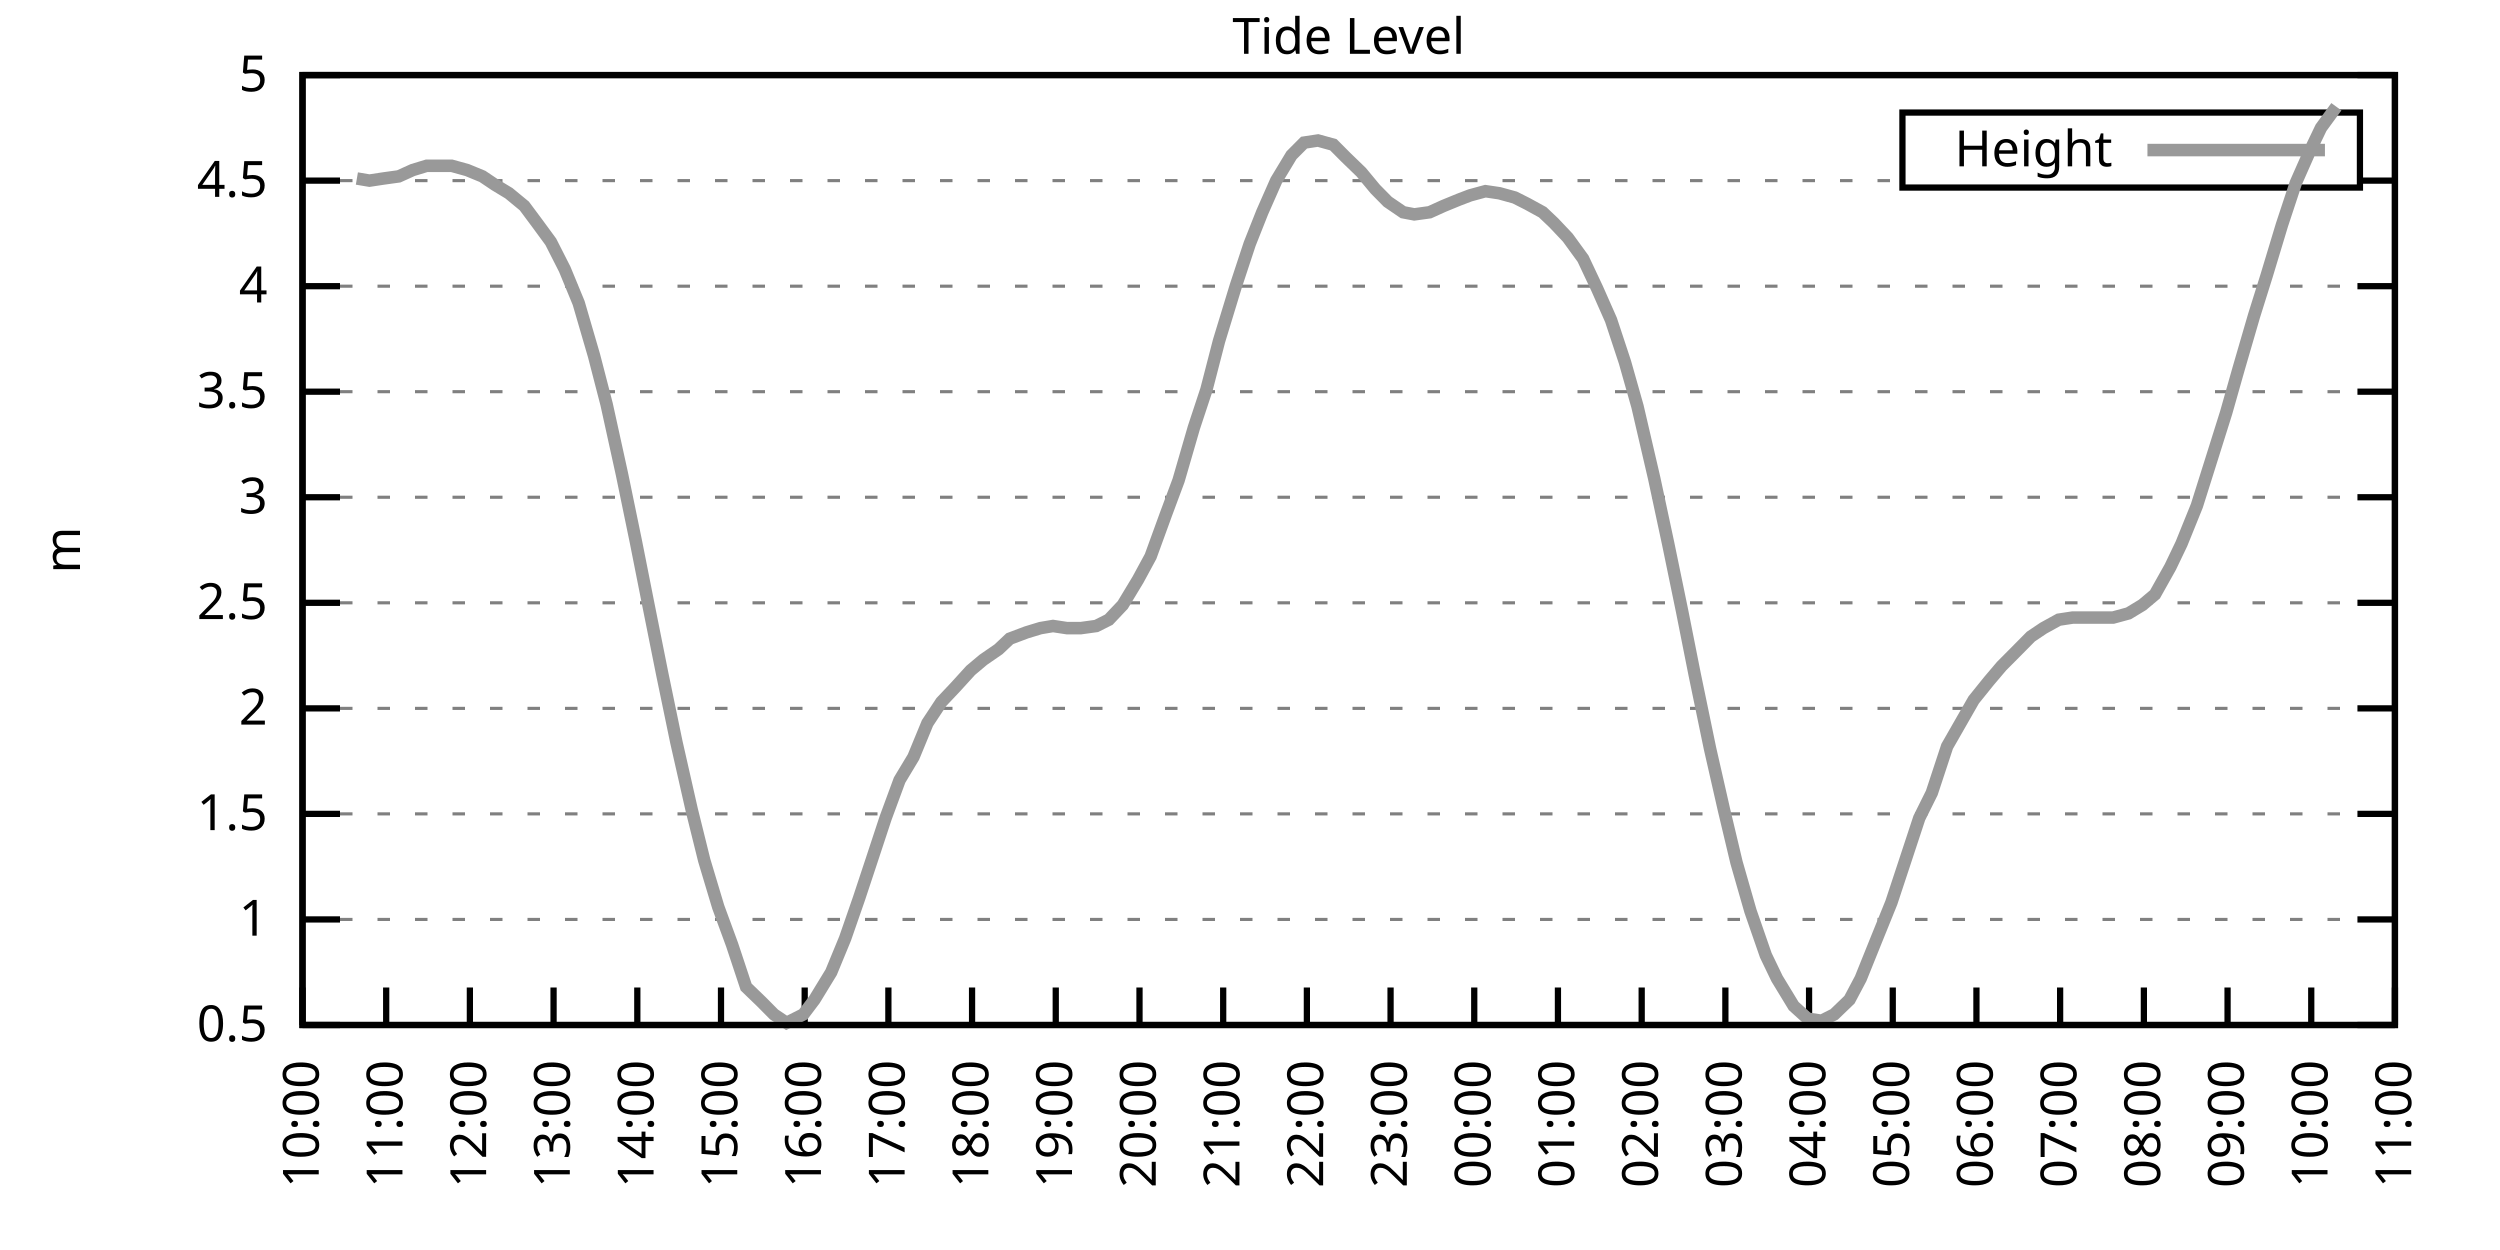
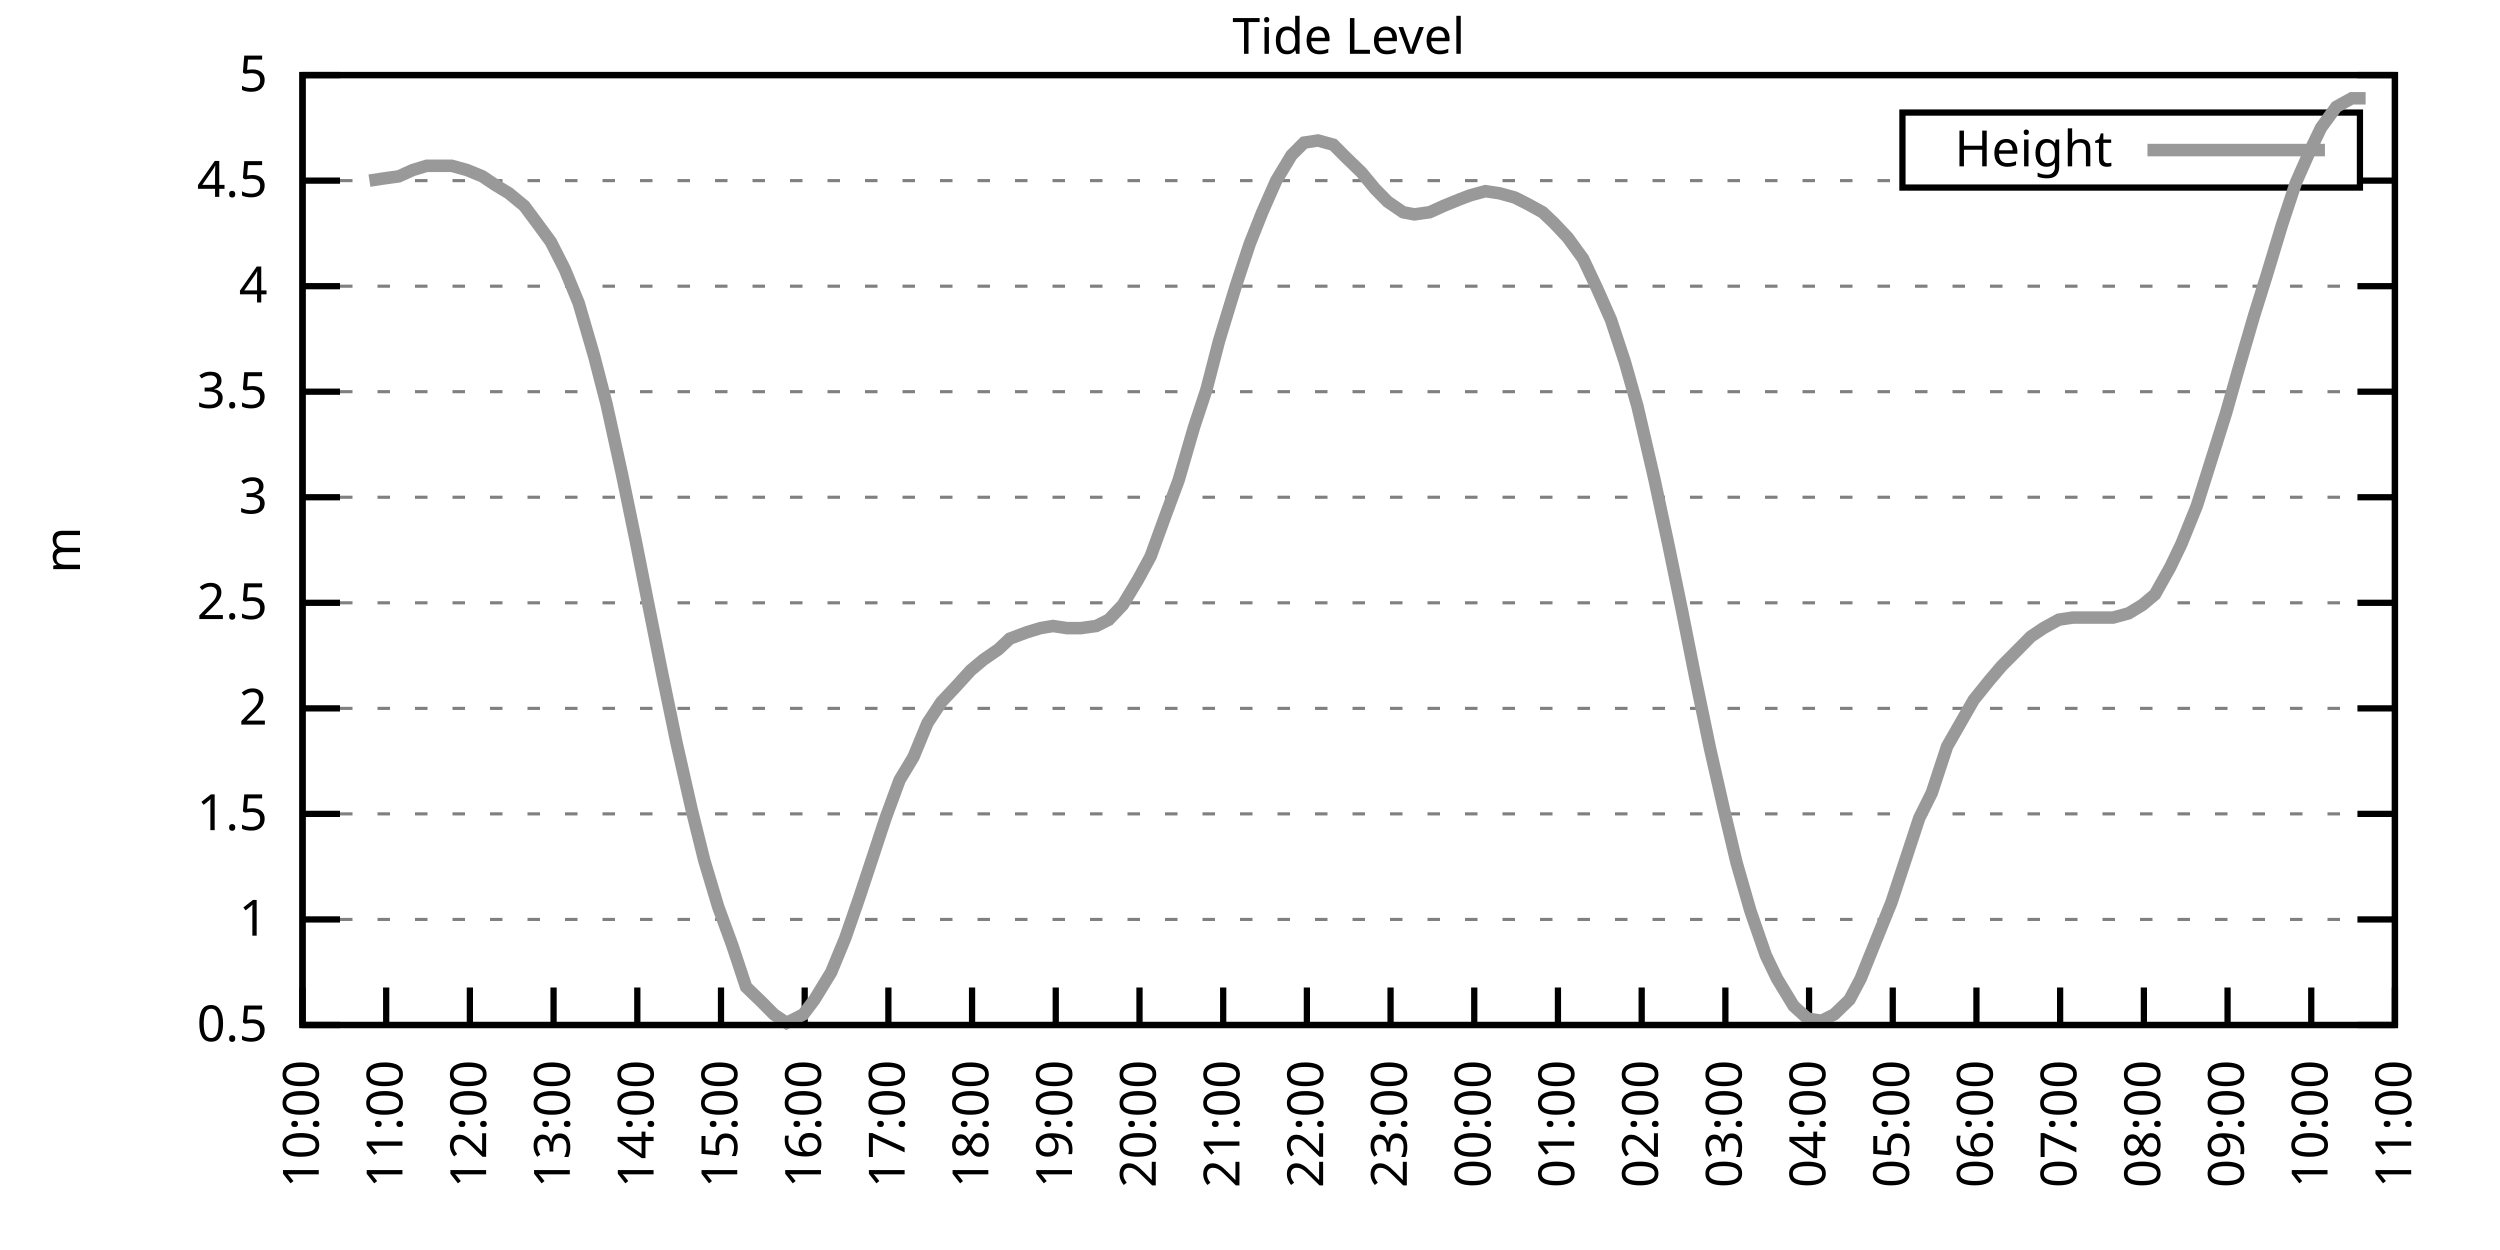
<svg xmlns="http://www.w3.org/2000/svg" xmlns:xlink="http://www.w3.org/1999/xlink" width="400" height="200" viewBox="0 0 400 200">
  <g id="gnuplot_canvas">
    <rect x="0" y="0" width="400" height="200" fill="none" />
    <defs>
      <circle id="gpDot" r="0.5" stroke-width="0.5" stroke="currentColor" />
      <path id="gpPt0" stroke-width="0.333" stroke="currentColor" d="M-1,0 h2 M0,-1 v2" />
      <path id="gpPt1" stroke-width="0.333" stroke="currentColor" d="M-1,-1 L1,1 M1,-1 L-1,1" />
      <path id="gpPt2" stroke-width="0.333" stroke="currentColor" d="M-1,0 L1,0 M0,-1 L0,1 M-1,-1 L1,1 M-1,1 L1,-1" />
      <rect id="gpPt3" stroke-width="0.333" stroke="currentColor" x="-1" y="-1" width="2" height="2" />
      <rect id="gpPt4" stroke-width="0.333" stroke="currentColor" fill="currentColor" x="-1" y="-1" width="2" height="2" />
      <circle id="gpPt5" stroke-width="0.333" stroke="currentColor" cx="0" cy="0" r="1" />
      <use xlink:href="#gpPt5" id="gpPt6" fill="currentColor" stroke="none" />
      <path id="gpPt7" stroke-width="0.333" stroke="currentColor" d="M0,-1.33 L-1.33,0.67 L1.33,0.67 z" />
      <use xlink:href="#gpPt7" id="gpPt8" fill="currentColor" stroke="none" />
      <use xlink:href="#gpPt7" id="gpPt9" stroke="currentColor" transform="rotate(180)" />
      <use xlink:href="#gpPt9" id="gpPt10" fill="currentColor" stroke="none" />
      <use xlink:href="#gpPt3" id="gpPt11" stroke="currentColor" transform="rotate(45)" />
      <use xlink:href="#gpPt11" id="gpPt12" fill="currentColor" stroke="none" />
      <path id="gpPt13" stroke-width="0.333" stroke="currentColor" d="M0,1.330 L1.265,0.411 L0.782,-1.067 L-0.782,-1.076 L-1.265,0.411 z" />
      <use xlink:href="#gpPt13" id="gpPt14" fill="currentColor" stroke="none" />
      <filter id="textbox" filterUnits="objectBoundingBox" x="0" y="0" height="1" width="1">
        <feFlood flood-color="white" flood-opacity="1" result="bgnd" />
        <feComposite in="SourceGraphic" in2="bgnd" operator="atop" />
      </filter>
      <filter id="greybox" filterUnits="objectBoundingBox" x="0" y="0" height="1" width="1">
        <feFlood flood-color="lightgrey" flood-opacity="1" result="grey" />
        <feComposite in="SourceGraphic" in2="grey" operator="atop" />
      </filter>
    </defs>
    <g fill="none" color="white" stroke="currentColor" stroke-width="1.00" stroke-linecap="butt" stroke-linejoin="miter">
</g>
    <g fill="none" color="black" stroke="currentColor" stroke-width="1.00" stroke-linecap="butt" stroke-linejoin="miter">
      <g stroke="none" shape-rendering="crispEdges">
        <polygon fill="rgb(255, 255, 255)" points="48.40,164.00 383.18,164.00 383.18,12.02 48.40,12.02 " />
      </g>
    </g>
    <g fill="none" color="black" stroke="currentColor" stroke-width="1.00" stroke-linecap="butt" stroke-linejoin="miter">
</g>
    <g fill="none" color="black" stroke="black" stroke-width="0.50" stroke-linecap="butt" stroke-linejoin="miter">
</g>
    <g fill="none" color="gray" stroke="currentColor" stroke-width="0.50" stroke-linecap="butt" stroke-linejoin="miter">
      <path stroke="gray" stroke-dasharray="2,4" class="gridline" d="M48.40,164.00 L383.19,164.00  " />
    </g>
    <g fill="none" color="gray" stroke="gray" stroke-width="1.00" stroke-linecap="butt" stroke-linejoin="miter">
</g>
    <g fill="none" color="black" stroke="currentColor" stroke-width="1.00" stroke-linecap="butt" stroke-linejoin="miter">
      <path stroke="black" d="M48.40,164.00 L54.40,164.00 M383.19,164.00 L377.19,164.00  " />
      <g transform="translate(42.80,166.60)" stroke="none" fill="black" font-family="Sans" font-size="8.00" text-anchor="end">
        <text>
          <tspan font-family="Sans"> 0.5</tspan>
        </text>
      </g>
    </g>
    <g fill="none" color="black" stroke="currentColor" stroke-width="1.00" stroke-linecap="butt" stroke-linejoin="miter">
</g>
    <g fill="none" color="black" stroke="black" stroke-width="0.50" stroke-linecap="butt" stroke-linejoin="miter">
</g>
    <g fill="none" color="gray" stroke="currentColor" stroke-width="0.50" stroke-linecap="butt" stroke-linejoin="miter">
      <path stroke="gray" stroke-dasharray="2,4" class="gridline" d="M48.40,147.11 L383.19,147.11  " />
    </g>
    <g fill="none" color="gray" stroke="gray" stroke-width="1.00" stroke-linecap="butt" stroke-linejoin="miter">
</g>
    <g fill="none" color="black" stroke="currentColor" stroke-width="1.00" stroke-linecap="butt" stroke-linejoin="miter">
      <path stroke="black" d="M48.40,147.11 L54.40,147.11 M383.19,147.11 L377.19,147.11  " />
      <g transform="translate(42.80,149.71)" stroke="none" fill="black" font-family="Sans" font-size="8.00" text-anchor="end">
        <text>
          <tspan font-family="Sans"> 1</tspan>
        </text>
      </g>
    </g>
    <g fill="none" color="black" stroke="currentColor" stroke-width="1.00" stroke-linecap="butt" stroke-linejoin="miter">
</g>
    <g fill="none" color="black" stroke="black" stroke-width="0.50" stroke-linecap="butt" stroke-linejoin="miter">
</g>
    <g fill="none" color="gray" stroke="currentColor" stroke-width="0.50" stroke-linecap="butt" stroke-linejoin="miter">
      <path stroke="gray" stroke-dasharray="2,4" class="gridline" d="M48.40,130.22 L383.19,130.22  " />
    </g>
    <g fill="none" color="gray" stroke="gray" stroke-width="1.00" stroke-linecap="butt" stroke-linejoin="miter">
</g>
    <g fill="none" color="black" stroke="currentColor" stroke-width="1.00" stroke-linecap="butt" stroke-linejoin="miter">
      <path stroke="black" d="M48.40,130.22 L54.40,130.22 M383.19,130.22 L377.19,130.22  " />
      <g transform="translate(42.80,132.82)" stroke="none" fill="black" font-family="Sans" font-size="8.00" text-anchor="end">
        <text>
          <tspan font-family="Sans"> 1.5</tspan>
        </text>
      </g>
    </g>
    <g fill="none" color="black" stroke="currentColor" stroke-width="1.00" stroke-linecap="butt" stroke-linejoin="miter">
</g>
    <g fill="none" color="black" stroke="black" stroke-width="0.50" stroke-linecap="butt" stroke-linejoin="miter">
</g>
    <g fill="none" color="gray" stroke="currentColor" stroke-width="0.50" stroke-linecap="butt" stroke-linejoin="miter">
      <path stroke="gray" stroke-dasharray="2,4" class="gridline" d="M48.40,113.34 L383.19,113.34  " />
    </g>
    <g fill="none" color="gray" stroke="gray" stroke-width="1.00" stroke-linecap="butt" stroke-linejoin="miter">
</g>
    <g fill="none" color="black" stroke="currentColor" stroke-width="1.00" stroke-linecap="butt" stroke-linejoin="miter">
      <path stroke="black" d="M48.40,113.34 L54.40,113.34 M383.19,113.34 L377.19,113.34  " />
      <g transform="translate(42.80,115.94)" stroke="none" fill="black" font-family="Sans" font-size="8.00" text-anchor="end">
        <text>
          <tspan font-family="Sans"> 2</tspan>
        </text>
      </g>
    </g>
    <g fill="none" color="black" stroke="currentColor" stroke-width="1.00" stroke-linecap="butt" stroke-linejoin="miter">
</g>
    <g fill="none" color="black" stroke="black" stroke-width="0.50" stroke-linecap="butt" stroke-linejoin="miter">
</g>
    <g fill="none" color="gray" stroke="currentColor" stroke-width="0.50" stroke-linecap="butt" stroke-linejoin="miter">
      <path stroke="gray" stroke-dasharray="2,4" class="gridline" d="M48.40,96.45 L383.19,96.45  " />
    </g>
    <g fill="none" color="gray" stroke="gray" stroke-width="1.00" stroke-linecap="butt" stroke-linejoin="miter">
</g>
    <g fill="none" color="black" stroke="currentColor" stroke-width="1.00" stroke-linecap="butt" stroke-linejoin="miter">
      <path stroke="black" d="M48.40,96.45 L54.40,96.45 M383.19,96.45 L377.19,96.45  " />
      <g transform="translate(42.80,99.05)" stroke="none" fill="black" font-family="Sans" font-size="8.00" text-anchor="end">
        <text>
          <tspan font-family="Sans"> 2.5</tspan>
        </text>
      </g>
    </g>
    <g fill="none" color="black" stroke="currentColor" stroke-width="1.00" stroke-linecap="butt" stroke-linejoin="miter">
</g>
    <g fill="none" color="black" stroke="black" stroke-width="0.50" stroke-linecap="butt" stroke-linejoin="miter">
</g>
    <g fill="none" color="gray" stroke="currentColor" stroke-width="0.50" stroke-linecap="butt" stroke-linejoin="miter">
      <path stroke="gray" stroke-dasharray="2,4" class="gridline" d="M48.40,79.56 L383.19,79.56  " />
    </g>
    <g fill="none" color="gray" stroke="gray" stroke-width="1.00" stroke-linecap="butt" stroke-linejoin="miter">
</g>
    <g fill="none" color="black" stroke="currentColor" stroke-width="1.00" stroke-linecap="butt" stroke-linejoin="miter">
      <path stroke="black" d="M48.40,79.56 L54.40,79.56 M383.19,79.56 L377.19,79.56  " />
      <g transform="translate(42.80,82.16)" stroke="none" fill="black" font-family="Sans" font-size="8.00" text-anchor="end">
        <text>
          <tspan font-family="Sans"> 3</tspan>
        </text>
      </g>
    </g>
    <g fill="none" color="black" stroke="currentColor" stroke-width="1.00" stroke-linecap="butt" stroke-linejoin="miter">
</g>
    <g fill="none" color="black" stroke="black" stroke-width="0.50" stroke-linecap="butt" stroke-linejoin="miter">
</g>
    <g fill="none" color="gray" stroke="currentColor" stroke-width="0.50" stroke-linecap="butt" stroke-linejoin="miter">
      <path stroke="gray" stroke-dasharray="2,4" class="gridline" d="M48.40,62.67 L383.19,62.67  " />
    </g>
    <g fill="none" color="gray" stroke="gray" stroke-width="1.00" stroke-linecap="butt" stroke-linejoin="miter">
</g>
    <g fill="none" color="black" stroke="currentColor" stroke-width="1.00" stroke-linecap="butt" stroke-linejoin="miter">
      <path stroke="black" d="M48.40,62.67 L54.40,62.67 M383.19,62.67 L377.19,62.67  " />
      <g transform="translate(42.80,65.27)" stroke="none" fill="black" font-family="Sans" font-size="8.00" text-anchor="end">
        <text>
          <tspan font-family="Sans"> 3.5</tspan>
        </text>
      </g>
    </g>
    <g fill="none" color="black" stroke="currentColor" stroke-width="1.00" stroke-linecap="butt" stroke-linejoin="miter">
</g>
    <g fill="none" color="black" stroke="black" stroke-width="0.50" stroke-linecap="butt" stroke-linejoin="miter">
</g>
    <g fill="none" color="gray" stroke="currentColor" stroke-width="0.50" stroke-linecap="butt" stroke-linejoin="miter">
      <path stroke="gray" stroke-dasharray="2,4" class="gridline" d="M48.40,45.79 L383.19,45.79  " />
    </g>
    <g fill="none" color="gray" stroke="gray" stroke-width="1.00" stroke-linecap="butt" stroke-linejoin="miter">
</g>
    <g fill="none" color="black" stroke="currentColor" stroke-width="1.00" stroke-linecap="butt" stroke-linejoin="miter">
      <path stroke="black" d="M48.40,45.79 L54.40,45.79 M383.19,45.79 L377.19,45.79  " />
      <g transform="translate(42.80,48.39)" stroke="none" fill="black" font-family="Sans" font-size="8.00" text-anchor="end">
        <text>
          <tspan font-family="Sans"> 4</tspan>
        </text>
      </g>
    </g>
    <g fill="none" color="black" stroke="currentColor" stroke-width="1.00" stroke-linecap="butt" stroke-linejoin="miter">
</g>
    <g fill="none" color="black" stroke="black" stroke-width="0.50" stroke-linecap="butt" stroke-linejoin="miter">
</g>
    <g fill="none" color="gray" stroke="currentColor" stroke-width="0.50" stroke-linecap="butt" stroke-linejoin="miter">
      <path stroke="gray" stroke-dasharray="2,4" class="gridline" d="M48.40,28.90 L304.39,28.90 M377.59,28.90 L383.19,28.90  " />
    </g>
    <g fill="none" color="gray" stroke="gray" stroke-width="1.00" stroke-linecap="butt" stroke-linejoin="miter">
</g>
    <g fill="none" color="black" stroke="currentColor" stroke-width="1.00" stroke-linecap="butt" stroke-linejoin="miter">
      <path stroke="black" d="M48.40,28.90 L54.40,28.90 M383.19,28.90 L377.19,28.90  " />
      <g transform="translate(42.80,31.50)" stroke="none" fill="black" font-family="Sans" font-size="8.00" text-anchor="end">
        <text>
          <tspan font-family="Sans"> 4.5</tspan>
        </text>
      </g>
    </g>
    <g fill="none" color="black" stroke="currentColor" stroke-width="1.00" stroke-linecap="butt" stroke-linejoin="miter">
</g>
    <g fill="none" color="black" stroke="black" stroke-width="0.50" stroke-linecap="butt" stroke-linejoin="miter">
</g>
    <g fill="none" color="gray" stroke="currentColor" stroke-width="0.50" stroke-linecap="butt" stroke-linejoin="miter">
      <path stroke="gray" stroke-dasharray="2,4" class="gridline" d="M48.40,12.01 L383.19,12.01  " />
    </g>
    <g fill="none" color="gray" stroke="gray" stroke-width="1.00" stroke-linecap="butt" stroke-linejoin="miter">
</g>
    <g fill="none" color="black" stroke="currentColor" stroke-width="1.00" stroke-linecap="butt" stroke-linejoin="miter">
      <path stroke="black" d="M48.40,12.01 L54.40,12.01 M383.19,12.01 L377.19,12.01  " />
      <g transform="translate(42.80,14.61)" stroke="none" fill="black" font-family="Sans" font-size="8.00" text-anchor="end">
        <text>
          <tspan font-family="Sans"> 5</tspan>
        </text>
      </g>
    </g>
    <g fill="none" color="black" stroke="currentColor" stroke-width="1.00" stroke-linecap="butt" stroke-linejoin="miter">
      <path stroke="black" d="M48.40,164.00 L48.40,158.00  " />
      <g transform="translate(51.00,169.60) rotate(270.00)" stroke="none" fill="black" font-family="Sans" font-size="8.00" text-anchor="end">
        <text>
          <tspan font-family="Sans">10:00</tspan>
        </text>
      </g>
    </g>
    <g fill="none" color="black" stroke="currentColor" stroke-width="1.00" stroke-linecap="butt" stroke-linejoin="miter">
      <path stroke="black" d="M61.79,164.00 L61.79,158.00  " />
      <g transform="translate(64.39,169.60) rotate(270.00)" stroke="none" fill="black" font-family="Sans" font-size="8.00" text-anchor="end">
        <text>
          <tspan font-family="Sans">11:00</tspan>
        </text>
      </g>
    </g>
    <g fill="none" color="black" stroke="currentColor" stroke-width="1.00" stroke-linecap="butt" stroke-linejoin="miter">
      <path stroke="black" d="M75.18,164.00 L75.18,158.00  " />
      <g transform="translate(77.78,169.60) rotate(270.00)" stroke="none" fill="black" font-family="Sans" font-size="8.00" text-anchor="end">
        <text>
          <tspan font-family="Sans">12:00</tspan>
        </text>
      </g>
    </g>
    <g fill="none" color="black" stroke="currentColor" stroke-width="1.00" stroke-linecap="butt" stroke-linejoin="miter">
      <path stroke="black" d="M88.57,164.00 L88.57,158.00  " />
      <g transform="translate(91.17,169.60) rotate(270.00)" stroke="none" fill="black" font-family="Sans" font-size="8.00" text-anchor="end">
        <text>
          <tspan font-family="Sans">13:00</tspan>
        </text>
      </g>
    </g>
    <g fill="none" color="black" stroke="currentColor" stroke-width="1.00" stroke-linecap="butt" stroke-linejoin="miter">
      <path stroke="black" d="M101.97,164.00 L101.97,158.00  " />
      <g transform="translate(104.57,169.60) rotate(270.00)" stroke="none" fill="black" font-family="Sans" font-size="8.00" text-anchor="end">
        <text>
          <tspan font-family="Sans">14:00</tspan>
        </text>
      </g>
    </g>
    <g fill="none" color="black" stroke="currentColor" stroke-width="1.00" stroke-linecap="butt" stroke-linejoin="miter">
      <path stroke="black" d="M115.36,164.00 L115.36,158.00  " />
      <g transform="translate(117.96,169.60) rotate(270.00)" stroke="none" fill="black" font-family="Sans" font-size="8.00" text-anchor="end">
        <text>
          <tspan font-family="Sans">15:00</tspan>
        </text>
      </g>
    </g>
    <g fill="none" color="black" stroke="currentColor" stroke-width="1.00" stroke-linecap="butt" stroke-linejoin="miter">
      <path stroke="black" d="M128.75,164.00 L128.75,158.00  " />
      <g transform="translate(131.35,169.60) rotate(270.00)" stroke="none" fill="black" font-family="Sans" font-size="8.00" text-anchor="end">
        <text>
          <tspan font-family="Sans">16:00</tspan>
        </text>
      </g>
    </g>
    <g fill="none" color="black" stroke="currentColor" stroke-width="1.00" stroke-linecap="butt" stroke-linejoin="miter">
      <path stroke="black" d="M142.14,164.00 L142.14,158.00  " />
      <g transform="translate(144.74,169.60) rotate(270.00)" stroke="none" fill="black" font-family="Sans" font-size="8.00" text-anchor="end">
        <text>
          <tspan font-family="Sans">17:00</tspan>
        </text>
      </g>
    </g>
    <g fill="none" color="black" stroke="currentColor" stroke-width="1.00" stroke-linecap="butt" stroke-linejoin="miter">
      <path stroke="black" d="M155.53,164.00 L155.53,158.00  " />
      <g transform="translate(158.13,169.60) rotate(270.00)" stroke="none" fill="black" font-family="Sans" font-size="8.00" text-anchor="end">
        <text>
          <tspan font-family="Sans">18:00</tspan>
        </text>
      </g>
    </g>
    <g fill="none" color="black" stroke="currentColor" stroke-width="1.00" stroke-linecap="butt" stroke-linejoin="miter">
      <path stroke="black" d="M168.92,164.00 L168.92,158.00  " />
      <g transform="translate(171.52,169.60) rotate(270.00)" stroke="none" fill="black" font-family="Sans" font-size="8.00" text-anchor="end">
        <text>
          <tspan font-family="Sans">19:00</tspan>
        </text>
      </g>
    </g>
    <g fill="none" color="black" stroke="currentColor" stroke-width="1.00" stroke-linecap="butt" stroke-linejoin="miter">
      <path stroke="black" d="M182.32,164.00 L182.32,158.00  " />
      <g transform="translate(184.92,169.60) rotate(270.00)" stroke="none" fill="black" font-family="Sans" font-size="8.00" text-anchor="end">
        <text>
          <tspan font-family="Sans">20:00</tspan>
        </text>
      </g>
    </g>
    <g fill="none" color="black" stroke="currentColor" stroke-width="1.00" stroke-linecap="butt" stroke-linejoin="miter">
      <path stroke="black" d="M195.71,164.00 L195.71,158.00  " />
      <g transform="translate(198.31,169.60) rotate(270.00)" stroke="none" fill="black" font-family="Sans" font-size="8.00" text-anchor="end">
        <text>
          <tspan font-family="Sans">21:00</tspan>
        </text>
      </g>
    </g>
    <g fill="none" color="black" stroke="currentColor" stroke-width="1.00" stroke-linecap="butt" stroke-linejoin="miter">
      <path stroke="black" d="M209.10,164.00 L209.10,158.00  " />
      <g transform="translate(211.70,169.60) rotate(270.00)" stroke="none" fill="black" font-family="Sans" font-size="8.00" text-anchor="end">
        <text>
          <tspan font-family="Sans">22:00</tspan>
        </text>
      </g>
    </g>
    <g fill="none" color="black" stroke="currentColor" stroke-width="1.00" stroke-linecap="butt" stroke-linejoin="miter">
      <path stroke="black" d="M222.49,164.00 L222.49,158.00  " />
      <g transform="translate(225.09,169.60) rotate(270.00)" stroke="none" fill="black" font-family="Sans" font-size="8.00" text-anchor="end">
        <text>
          <tspan font-family="Sans">23:00</tspan>
        </text>
      </g>
    </g>
    <g fill="none" color="black" stroke="currentColor" stroke-width="1.00" stroke-linecap="butt" stroke-linejoin="miter">
      <path stroke="black" d="M235.88,164.00 L235.88,158.00  " />
      <g transform="translate(238.48,169.60) rotate(270.00)" stroke="none" fill="black" font-family="Sans" font-size="8.00" text-anchor="end">
        <text>
          <tspan font-family="Sans">00:00</tspan>
        </text>
      </g>
    </g>
    <g fill="none" color="black" stroke="currentColor" stroke-width="1.00" stroke-linecap="butt" stroke-linejoin="miter">
      <path stroke="black" d="M249.27,164.00 L249.27,158.00  " />
      <g transform="translate(251.87,169.60) rotate(270.00)" stroke="none" fill="black" font-family="Sans" font-size="8.00" text-anchor="end">
        <text>
          <tspan font-family="Sans">01:00</tspan>
        </text>
      </g>
    </g>
    <g fill="none" color="black" stroke="currentColor" stroke-width="1.00" stroke-linecap="butt" stroke-linejoin="miter">
      <path stroke="black" d="M262.67,164.00 L262.67,158.00  " />
      <g transform="translate(265.27,169.60) rotate(270.00)" stroke="none" fill="black" font-family="Sans" font-size="8.00" text-anchor="end">
        <text>
          <tspan font-family="Sans">02:00</tspan>
        </text>
      </g>
    </g>
    <g fill="none" color="black" stroke="currentColor" stroke-width="1.00" stroke-linecap="butt" stroke-linejoin="miter">
      <path stroke="black" d="M276.06,164.00 L276.06,158.00  " />
      <g transform="translate(278.66,169.60) rotate(270.00)" stroke="none" fill="black" font-family="Sans" font-size="8.00" text-anchor="end">
        <text>
          <tspan font-family="Sans">03:00</tspan>
        </text>
      </g>
    </g>
    <g fill="none" color="black" stroke="currentColor" stroke-width="1.00" stroke-linecap="butt" stroke-linejoin="miter">
      <path stroke="black" d="M289.45,164.00 L289.45,158.00  " />
      <g transform="translate(292.05,169.60) rotate(270.00)" stroke="none" fill="black" font-family="Sans" font-size="8.00" text-anchor="end">
        <text>
          <tspan font-family="Sans">04:00</tspan>
        </text>
      </g>
    </g>
    <g fill="none" color="black" stroke="currentColor" stroke-width="1.00" stroke-linecap="butt" stroke-linejoin="miter">
      <path stroke="black" d="M302.84,164.00 L302.84,158.00  " />
      <g transform="translate(305.44,169.60) rotate(270.00)" stroke="none" fill="black" font-family="Sans" font-size="8.00" text-anchor="end">
        <text>
          <tspan font-family="Sans">05:00</tspan>
        </text>
      </g>
    </g>
    <g fill="none" color="black" stroke="currentColor" stroke-width="1.00" stroke-linecap="butt" stroke-linejoin="miter">
      <path stroke="black" d="M316.23,164.00 L316.23,158.00  " />
      <g transform="translate(318.83,169.60) rotate(270.00)" stroke="none" fill="black" font-family="Sans" font-size="8.00" text-anchor="end">
        <text>
          <tspan font-family="Sans">06:00</tspan>
        </text>
      </g>
    </g>
    <g fill="none" color="black" stroke="currentColor" stroke-width="1.00" stroke-linecap="butt" stroke-linejoin="miter">
      <path stroke="black" d="M329.62,164.00 L329.62,158.00  " />
      <g transform="translate(332.22,169.60) rotate(270.00)" stroke="none" fill="black" font-family="Sans" font-size="8.00" text-anchor="end">
        <text>
          <tspan font-family="Sans">07:00</tspan>
        </text>
      </g>
    </g>
    <g fill="none" color="black" stroke="currentColor" stroke-width="1.00" stroke-linecap="butt" stroke-linejoin="miter">
      <path stroke="black" d="M343.02,164.00 L343.02,158.00  " />
      <g transform="translate(345.62,169.60) rotate(270.00)" stroke="none" fill="black" font-family="Sans" font-size="8.00" text-anchor="end">
        <text>
          <tspan font-family="Sans">08:00</tspan>
        </text>
      </g>
    </g>
    <g fill="none" color="black" stroke="currentColor" stroke-width="1.00" stroke-linecap="butt" stroke-linejoin="miter">
      <path stroke="black" d="M356.41,164.00 L356.41,158.00  " />
      <g transform="translate(359.01,169.60) rotate(270.00)" stroke="none" fill="black" font-family="Sans" font-size="8.00" text-anchor="end">
        <text>
          <tspan font-family="Sans">09:00</tspan>
        </text>
      </g>
    </g>
    <g fill="none" color="black" stroke="currentColor" stroke-width="1.00" stroke-linecap="butt" stroke-linejoin="miter">
      <path stroke="black" d="M369.80,164.00 L369.80,158.00  " />
      <g transform="translate(372.40,169.60) rotate(270.00)" stroke="none" fill="black" font-family="Sans" font-size="8.00" text-anchor="end">
        <text>
          <tspan font-family="Sans">10:00</tspan>
        </text>
      </g>
    </g>
    <g fill="none" color="black" stroke="currentColor" stroke-width="1.00" stroke-linecap="butt" stroke-linejoin="miter">
      <path stroke="black" d="M383.19,164.00 L383.19,158.00  " />
      <g transform="translate(385.79,169.60) rotate(270.00)" stroke="none" fill="black" font-family="Sans" font-size="8.00" text-anchor="end">
        <text>
          <tspan font-family="Sans">11:00</tspan>
        </text>
      </g>
    </g>
    <g fill="none" color="black" stroke="currentColor" stroke-width="1.00" stroke-linecap="butt" stroke-linejoin="miter">
</g>
    <g fill="none" color="black" stroke="currentColor" stroke-width="1.00" stroke-linecap="butt" stroke-linejoin="miter">
      <path stroke="black" d="M48.40,12.01 L48.40,164.00 L383.19,164.00 L383.19,12.01 L48.40,12.01 Z  " />
    </g>
    <g fill="none" color="black" stroke="currentColor" stroke-width="1.00" stroke-linecap="butt" stroke-linejoin="miter">
</g>
    <g fill="none" color="black" stroke="currentColor" stroke-width="1.00" stroke-linecap="butt" stroke-linejoin="miter">
      <path stroke="black" d="M304.39,30.01 L304.39,18.01 L377.59,18.01 L377.59,30.01 L304.39,30.01 Z  " />
    </g>
    <g id="Tide_level_plot_1">
      <g fill="none" color="white" stroke="black" stroke-width="2.00" stroke-linecap="butt" stroke-linejoin="miter">
</g>
      <g fill="none" color="black" stroke="currentColor" stroke-width="2.00" stroke-linecap="butt" stroke-linejoin="miter">
        <g transform="translate(337.99,26.61)" stroke="none" fill="black" font-family="Sans" font-size="8.00" text-anchor="end">
          <text>
            <tspan font-family="Sans">Height</tspan>
          </text>
        </g>
      </g>
      <g fill="none" color="black" stroke="currentColor" stroke-width="2.00" stroke-linecap="butt" stroke-linejoin="miter">
-         <path stroke="rgb(153, 153, 153)" d="M343.59,24.01 L371.99,24.01 M57.10,28.56 L59.11,28.90 L61.35,28.56 L63.80,28.22 L66.03,27.21 L68.26,26.53   L70.27,26.53 L72.28,26.53 L74.74,27.21 L77.19,28.22 L79.20,29.57 L81.43,30.92 L83.89,32.95 L85.90,35.65   L88.13,38.69 L90.36,43.08 L92.59,48.49 L95.05,56.93 L97.06,64.70 L99.51,75.85 L101.74,86.65 L103.75,96.79   L105.98,107.93 L108.22,118.74 L110.67,129.55 L112.68,137.66 L114.91,145.09 L117.14,151.17 L119.38,157.92 L121.83,160.28   L123.84,162.31 L125.85,163.66 L128.53,162.31 L130.31,159.95 L132.99,155.56 L135.22,150.15 L137.45,143.73 L139.46,137.66   L141.69,130.90 L143.93,124.82 L146.16,121.11 L148.39,115.70 L150.62,112.32 L152.85,109.96 L155.31,107.26 L157.32,105.57   L159.77,103.88 L161.56,102.19 L164.24,101.18 L166.47,100.50 L168.48,100.16 L170.71,100.50 L172.94,100.50 L175.40,100.16   L177.41,99.15 L179.64,96.79 L182.09,92.73 L184.10,89.02 L186.56,82.26 L188.57,76.86 L191.02,68.42 L193.03,62.34   L195.04,54.57 L197.72,45.79 L199.95,39.03 L201.96,33.96 L204.19,28.90 L206.64,24.84 L208.65,22.82 L210.88,22.48   L213.34,23.16 L215.35,25.18 L217.80,27.55 L220.04,30.25 L222.04,32.28 L224.50,33.96 L226.29,34.30 L228.74,33.96   L230.97,32.95 L233.43,31.94 L235.21,31.26 L237.67,30.59 L239.90,30.92 L242.36,31.60 L244.36,32.61 L246.82,33.96   L248.60,35.65 L250.84,38.02 L253.29,41.39 L255.52,46.12 L257.76,51.19 L259.99,57.94 L262.00,65.04 L264.67,76.52   L266.91,86.99 L269.14,97.80 L271.15,107.93 L273.60,119.75 L275.83,129.55 L277.84,137.99 L280.07,145.76 L282.53,152.85   L284.32,156.57 L286.99,160.96 L289.23,162.99 L291.46,163.32 L293.47,162.31 L295.92,159.95 L297.71,156.57 L300.16,150.49   L302.62,144.41 L304.63,138.33 L307.08,130.90 L309.09,126.85 L311.54,119.42 L315.79,111.99 L318.24,108.95 L320.25,106.58   L322.26,104.56 L324.94,101.85 L326.95,100.50 L329.40,99.15 L331.63,98.81 L333.86,98.81 L335.87,98.81 L338.10,98.81   L340.56,98.14 L342.79,96.79 L344.80,95.10 L347.26,90.71 L349.04,86.99 L351.50,80.91 L353.95,73.14 L356.18,66.05   L358.19,58.96 L360.65,50.51 L362.66,44.10 L365.11,35.99 L367.34,29.24 L369.58,24.17 L371.36,20.45 L373.82,17.08    " />
+         <path stroke="rgb(153, 153, 153)" d="M343.59,24.01 L371.99,24.01 M59.11,28.90 L61.35,28.56 L63.80,28.22 L66.03,27.21 L68.26,26.53 L70.27,26.53   L72.28,26.53 L74.74,27.21 L77.19,28.22 L79.20,29.57 L81.43,30.92 L83.89,32.95 L85.90,35.65 L88.13,38.69   L90.36,43.08 L92.59,48.49 L95.05,56.93 L97.06,64.70 L99.51,75.85 L101.74,86.65 L103.75,96.79 L105.98,107.93   L108.22,118.74 L110.67,129.55 L112.68,137.66 L114.91,145.09 L117.14,151.17 L119.38,157.92 L121.83,160.28 L123.84,162.31   L125.85,163.66 L128.53,162.31 L130.31,159.95 L132.99,155.56 L135.22,150.15 L137.45,143.73 L139.46,137.66 L141.69,130.90   L143.93,124.82 L146.16,121.11 L148.39,115.70 L150.62,112.32 L152.85,109.96 L155.31,107.26 L157.32,105.57 L159.77,103.88   L161.56,102.19 L164.24,101.18 L166.47,100.50 L168.48,100.16 L170.71,100.50 L172.94,100.50 L175.40,100.16 L177.41,99.15   L179.64,96.79 L182.09,92.73 L184.10,89.02 L186.56,82.26 L188.57,76.86 L191.02,68.42 L193.03,62.34 L195.04,54.57   L197.72,45.79 L199.95,39.03 L201.96,33.96 L204.19,28.90 L206.64,24.84 L208.65,22.82 L210.88,22.48 L213.34,23.16   L215.35,25.18 L217.80,27.55 L220.04,30.25 L222.04,32.28 L224.50,33.96 L226.29,34.30 L228.74,33.96 L230.97,32.95   L233.43,31.94 L235.21,31.26 L237.67,30.59 L239.90,30.92 L242.36,31.60 L244.36,32.61 L246.82,33.96 L248.60,35.65   L250.84,38.02 L253.29,41.39 L255.52,46.12 L257.76,51.19 L259.99,57.94 L262.00,65.04 L264.67,76.52 L266.91,86.99   L269.14,97.80 L271.15,107.93 L273.60,119.75 L275.83,129.55 L277.84,137.99 L280.07,145.76 L282.53,152.85 L284.32,156.57   L286.99,160.96 L289.23,162.99 L291.46,163.32 L293.47,162.31 L295.92,159.95 L297.71,156.57 L300.16,150.49 L302.62,144.41   L304.63,138.33 L307.08,130.90 L309.09,126.85 L311.54,119.42 L315.79,111.99 L318.24,108.95 L320.25,106.58 L322.26,104.56   L324.94,101.85 L326.95,100.50 L329.40,99.15 L331.63,98.81 L333.86,98.81 L335.87,98.81 L338.10,98.81 L340.56,98.14   L342.79,96.79 L344.80,95.10 L347.26,90.71 L349.04,86.99 L351.50,80.91 L353.95,73.14 L356.18,66.05 L358.19,58.96   L360.65,50.51 L362.66,44.10 L365.11,35.99 L367.34,29.24 L369.58,24.17 L371.36,20.45 L373.82,17.08 L376.27,15.73   L378.50,15.73  " />
      </g>
    </g>
    <g fill="none" color="black" stroke="currentColor" stroke-width="2.00" stroke-linecap="butt" stroke-linejoin="miter">
</g>
    <g fill="none" color="black" stroke="black" stroke-width="1.00" stroke-linecap="butt" stroke-linejoin="miter">
</g>
    <g fill="none" color="black" stroke="currentColor" stroke-width="1.00" stroke-linecap="butt" stroke-linejoin="miter">
      <path stroke="black" d="M48.40,12.01 L48.40,164.00 L383.19,164.00 L383.19,12.01 L48.40,12.01 Z  " />
      <g transform="translate(12.80,88.01) rotate(270.00)" stroke="none" fill="black" font-family="Sans" font-size="8.00" text-anchor="middle">
        <text>
          <tspan font-family="Sans">m</tspan>
        </text>
      </g>
    </g>
    <g fill="none" color="black" stroke="currentColor" stroke-width="1.00" stroke-linecap="butt" stroke-linejoin="miter">
</g>
    <g fill="none" color="black" stroke="currentColor" stroke-width="1.00" stroke-linecap="butt" stroke-linejoin="miter">
      <g transform="translate(215.79,8.61)" stroke="none" fill="black" font-family="Sans" font-size="8.00" text-anchor="middle">
        <text>
          <tspan font-family="Sans">Tide Level</tspan>
        </text>
      </g>
    </g>
    <g fill="none" color="black" stroke="currentColor" stroke-width="1.00" stroke-linecap="butt" stroke-linejoin="miter">
</g>
  </g>
</svg>
